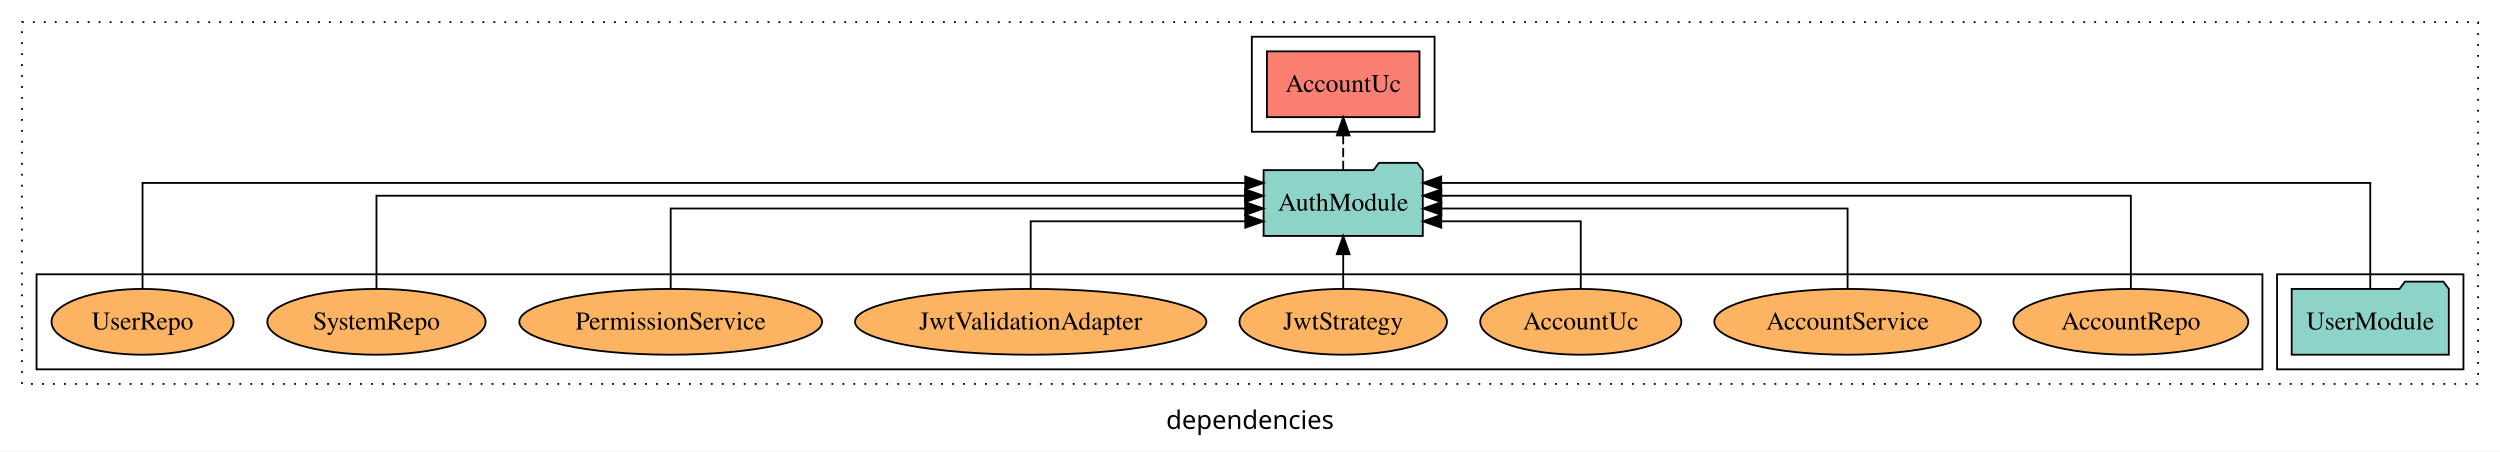
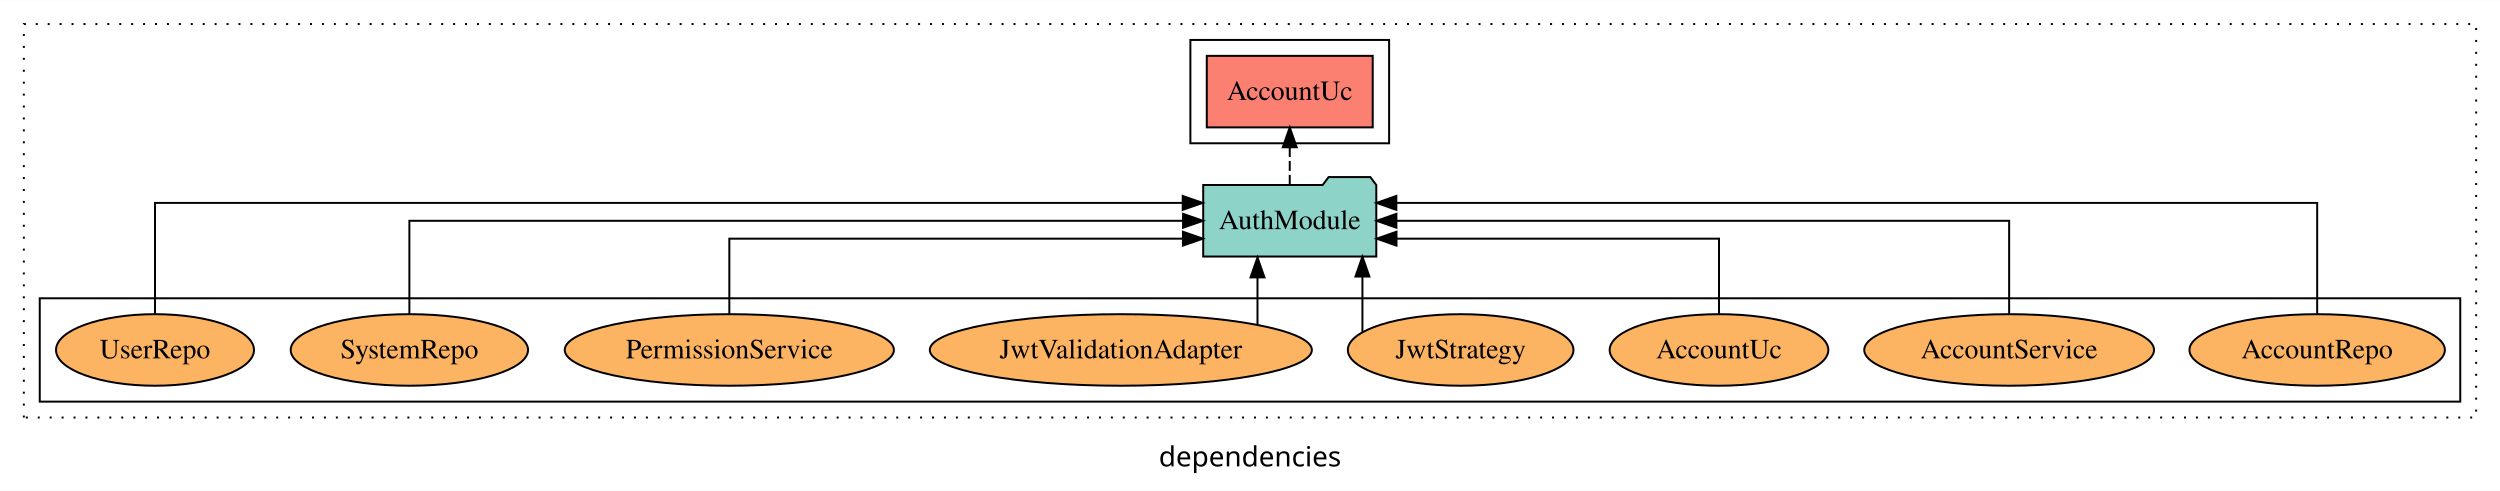
- <svg xmlns="http://www.w3.org/2000/svg" width="1368pt" height="247pt" viewBox="0.00 0.00 1368.00 246.80">
+ <svg xmlns="http://www.w3.org/2000/svg" width="1258pt" height="247pt" viewBox="0.00 0.00 1258.00 246.80">
  <g id="graph0" class="graph" transform="scale(1 1) rotate(0) translate(4 242.8)">
-     <polygon fill="white" stroke="transparent" points="-4,4 -4,-242.8 1364,-242.8 1364,4 -4,4" />
-     <text text-anchor="middle" x="680" y="-8.2" font-family="sans-serif" font-size="14.00">dependencies</text>
+     <polygon fill="white" stroke="transparent" points="-4,4 -4,-242.8 1254,-242.8 1254,4 -4,4" />
+     <text text-anchor="middle" x="625" y="-8.2" font-family="sans-serif" font-size="14.00">dependencies</text>
    <g id="clust1" class="cluster">
-       <polygon fill="none" stroke="black" stroke-dasharray="1,5" points="8,-32.8 8,-230.8 1352,-230.8 1352,-32.8 8,-32.8" />
+       <polygon fill="none" stroke="black" stroke-dasharray="1,5" points="8,-32.8 8,-230.8 1242,-230.8 1242,-32.8 8,-32.8" />
    </g>
    <g id="clust4" class="cluster">
-       <polygon fill="none" stroke="black" points="681,-170.8 681,-222.8 781,-222.8 781,-170.8 681,-170.8" />
-     </g>
-     <g id="clust3" class="cluster">
-       <polygon fill="none" stroke="black" points="1242,-40.8 1242,-92.8 1344,-92.8 1344,-40.8 1242,-40.8" />
+       <polygon fill="none" stroke="black" points="595,-170.8 595,-222.8 695,-222.8 695,-170.8 595,-170.8" />
    </g>
    <g id="clust6" class="cluster">
      <polygon fill="none" stroke="black" points="16,-40.8 16,-92.8 1234,-92.8 1234,-40.8 16,-40.8" />
    </g>
    <g id="node1" class="node">
-       <polygon fill="#8dd3c7" stroke="black" points="1335.99,-84.8 1332.99,-88.8 1311.99,-88.8 1308.99,-84.8 1250.01,-84.8 1250.01,-48.8 1335.99,-48.8 1335.99,-84.8" />
-       <text text-anchor="middle" x="1293" y="-62.6" font-family="Times,serif" font-size="14.00">UserModule</text>
+       <polygon fill="#fb8072" stroke="black" points="686.75,-214.8 603.25,-214.8 603.25,-178.8 686.75,-178.8 686.75,-214.8" />
+       <text text-anchor="middle" x="645" y="-192.6" font-family="Times,serif" font-size="14.00">AccountUc </text>
    </g>
    <g id="node2" class="node">
-       <polygon fill="#8dd3c7" stroke="black" points="774.55,-149.8 771.55,-153.8 750.55,-153.8 747.55,-149.8 687.45,-149.8 687.45,-113.8 774.55,-113.8 774.55,-149.8" />
-       <text text-anchor="middle" x="731" y="-127.6" font-family="Times,serif" font-size="14.00">AuthModule</text>
+       <polygon fill="#8dd3c7" stroke="black" points="688.55,-149.8 685.55,-153.8 664.55,-153.8 661.55,-149.8 601.45,-149.8 601.45,-113.8 688.55,-113.8 688.55,-149.8" />
+       <text text-anchor="middle" x="645" y="-127.6" font-family="Times,serif" font-size="14.00">AuthModule</text>
    </g>
    <g id="edge1" class="edge">
-       <path fill="none" stroke="black" d="M1293,-84.81C1293,-107.29 1293,-142.8 1293,-142.8 1293,-142.8 784.63,-142.8 784.63,-142.8" />
-       <polygon fill="black" stroke="black" points="784.63,-139.3 774.63,-142.8 784.63,-146.3 784.63,-139.3" />
+       <path fill="none" stroke="black" stroke-dasharray="5,2" d="M645,-149.91C645,-149.91 645,-168.79 645,-168.79" />
+       <polygon fill="black" stroke="black" points="641.5,-168.79 645,-178.79 648.5,-168.79 641.5,-168.79" />
    </g>
    <g id="node3" class="node">
-       <polygon fill="#fb8072" stroke="black" points="772.75,-214.8 689.25,-214.8 689.25,-178.8 772.75,-178.8 772.75,-214.8" />
-       <text text-anchor="middle" x="731" y="-192.6" font-family="Times,serif" font-size="14.00">AccountUc </text>
-     </g>
-     <g id="edge2" class="edge">
-       <path fill="none" stroke="black" stroke-dasharray="5,2" d="M731,-149.91C731,-149.91 731,-168.79 731,-168.79" />
-       <polygon fill="black" stroke="black" points="727.5,-168.79 731,-178.79 734.5,-168.79 727.5,-168.79" />
-     </g>
-     <g id="node4" class="node">
      <ellipse fill="#fdb462" stroke="black" cx="1162" cy="-66.8" rx="64.27" ry="18" />
      <text text-anchor="middle" x="1162" y="-62.6" font-family="Times,serif" font-size="14.00">AccountRepo</text>
    </g>
-     <g id="edge3" class="edge">
-       <path fill="none" stroke="black" d="M1162,-84.93C1162,-105.37 1162,-135.8 1162,-135.8 1162,-135.8 784.7,-135.8 784.7,-135.8" />
-       <polygon fill="black" stroke="black" points="784.7,-132.3 774.7,-135.8 784.7,-139.3 784.7,-132.3" />
+     <g id="edge2" class="edge">
+       <path fill="none" stroke="black" d="M1162,-85.09C1162,-107.01 1162,-140.8 1162,-140.8 1162,-140.8 698.63,-140.8 698.63,-140.8" />
+       <polygon fill="black" stroke="black" points="698.63,-137.3 688.63,-140.8 698.63,-144.3 698.63,-137.3" />
    </g>
-     <g id="node5" class="node">
+     <g id="node4" class="node">
      <ellipse fill="#fdb462" stroke="black" cx="1007" cy="-66.8" rx="72.92" ry="18" />
      <text text-anchor="middle" x="1007" y="-62.6" font-family="Times,serif" font-size="14.00">AccountService</text>
    </g>
-     <g id="edge4" class="edge">
-       <path fill="none" stroke="black" d="M1007,-85.07C1007,-103.36 1007,-128.8 1007,-128.8 1007,-128.8 784.73,-128.8 784.73,-128.8" />
-       <polygon fill="black" stroke="black" points="784.73,-125.3 774.73,-128.8 784.73,-132.3 784.73,-125.3" />
+     <g id="edge3" class="edge">
+       <path fill="none" stroke="black" d="M1007,-84.91C1007,-104.14 1007,-131.8 1007,-131.8 1007,-131.8 698.67,-131.8 698.67,-131.8" />
+       <polygon fill="black" stroke="black" points="698.67,-128.3 688.67,-131.8 698.67,-135.3 698.67,-128.3" />
    </g>
-     <g id="node6" class="node">
+     <g id="node5" class="node">
      <ellipse fill="#fdb462" stroke="black" cx="861" cy="-66.8" rx="55.02" ry="18" />
      <text text-anchor="middle" x="861" y="-62.6" font-family="Times,serif" font-size="14.00">AccountUc</text>
    </g>
-     <g id="edge5" class="edge">
-       <path fill="none" stroke="black" d="M861,-84.81C861,-100.85 861,-121.8 861,-121.8 861,-121.8 784.65,-121.8 784.65,-121.8" />
-       <polygon fill="black" stroke="black" points="784.65,-118.3 774.65,-121.8 784.65,-125.3 784.65,-118.3" />
+     <g id="edge4" class="edge">
+       <path fill="none" stroke="black" d="M861,-84.83C861,-101.2 861,-122.8 861,-122.8 861,-122.8 698.71,-122.8 698.71,-122.8" />
+       <polygon fill="black" stroke="black" points="698.71,-119.3 688.71,-122.8 698.71,-126.3 698.71,-119.3" />
    </g>
-     <g id="node7" class="node">
+     <g id="node6" class="node">
      <ellipse fill="#fdb462" stroke="black" cx="731" cy="-66.8" rx="56.77" ry="18" />
      <text text-anchor="middle" x="731" y="-62.6" font-family="Times,serif" font-size="14.00">JwtStrategy</text>
    </g>
-     <g id="edge6" class="edge">
-       <path fill="none" stroke="black" d="M731,-84.91C731,-84.91 731,-103.79 731,-103.79" />
-       <polygon fill="black" stroke="black" points="727.5,-103.79 731,-113.79 734.5,-103.79 727.5,-103.79" />
+     <g id="edge5" class="edge">
+       <path fill="none" stroke="black" d="M681.57,-75.84C681.57,-75.84 681.57,-103.76 681.57,-103.76" />
+       <polygon fill="black" stroke="black" points="678.07,-103.76 681.57,-113.76 685.07,-103.76 678.07,-103.76" />
    </g>
-     <g id="node8" class="node">
+     <g id="node7" class="node">
      <ellipse fill="#fdb462" stroke="black" cx="560" cy="-66.8" rx="96.14" ry="18" />
      <text text-anchor="middle" x="560" y="-62.6" font-family="Times,serif" font-size="14.00">JwtValidationAdapter</text>
    </g>
-     <g id="edge7" class="edge">
-       <path fill="none" stroke="black" d="M560,-84.81C560,-100.85 560,-121.8 560,-121.8 560,-121.8 677.41,-121.8 677.41,-121.8" />
-       <polygon fill="black" stroke="black" points="677.41,-125.3 687.41,-121.8 677.41,-118.3 677.41,-125.3" />
+     <g id="edge6" class="edge">
+       <path fill="none" stroke="black" d="M628.77,-79.64C628.77,-79.64 628.77,-103.32 628.77,-103.32" />
+       <polygon fill="black" stroke="black" points="625.27,-103.32 628.77,-113.32 632.27,-103.32 625.27,-103.32" />
    </g>
-     <g id="node9" class="node">
+     <g id="node8" class="node">
      <ellipse fill="#fdb462" stroke="black" cx="363" cy="-66.8" rx="82.83" ry="18" />
      <text text-anchor="middle" x="363" y="-62.6" font-family="Times,serif" font-size="14.00">PermissionService</text>
    </g>
-     <g id="edge8" class="edge">
-       <path fill="none" stroke="black" d="M363,-85.07C363,-103.36 363,-128.8 363,-128.8 363,-128.8 677.34,-128.8 677.34,-128.8" />
-       <polygon fill="black" stroke="black" points="677.34,-132.3 687.34,-128.8 677.34,-125.3 677.34,-132.3" />
+     <g id="edge7" class="edge">
+       <path fill="none" stroke="black" d="M363,-84.83C363,-101.2 363,-122.8 363,-122.8 363,-122.8 591.25,-122.8 591.25,-122.8" />
+       <polygon fill="black" stroke="black" points="591.25,-126.3 601.25,-122.8 591.25,-119.3 591.25,-126.3" />
    </g>
-     <g id="node10" class="node">
+     <g id="node9" class="node">
      <ellipse fill="#fdb462" stroke="black" cx="202" cy="-66.8" rx="59.72" ry="18" />
      <text text-anchor="middle" x="202" y="-62.6" font-family="Times,serif" font-size="14.00">SystemRepo</text>
    </g>
-     <g id="edge9" class="edge">
-       <path fill="none" stroke="black" d="M202,-84.93C202,-105.37 202,-135.8 202,-135.8 202,-135.8 677.26,-135.8 677.26,-135.8" />
-       <polygon fill="black" stroke="black" points="677.26,-139.3 687.26,-135.8 677.26,-132.3 677.26,-139.3" />
+     <g id="edge8" class="edge">
+       <path fill="none" stroke="black" d="M202,-84.91C202,-104.14 202,-131.8 202,-131.8 202,-131.8 591.31,-131.8 591.31,-131.8" />
+       <polygon fill="black" stroke="black" points="591.31,-135.3 601.31,-131.8 591.31,-128.3 591.31,-135.3" />
    </g>
-     <g id="node11" class="node">
+     <g id="node10" class="node">
      <ellipse fill="#fdb462" stroke="black" cx="74" cy="-66.8" rx="49.81" ry="18" />
      <text text-anchor="middle" x="74" y="-62.6" font-family="Times,serif" font-size="14.00">UserRepo</text>
    </g>
-     <g id="edge10" class="edge">
-       <path fill="none" stroke="black" d="M74,-84.81C74,-107.29 74,-142.8 74,-142.8 74,-142.8 677.38,-142.8 677.38,-142.8" />
-       <polygon fill="black" stroke="black" points="677.38,-146.3 687.38,-142.8 677.38,-139.3 677.38,-146.3" />
+     <g id="edge9" class="edge">
+       <path fill="none" stroke="black" d="M74,-85.09C74,-107.01 74,-140.8 74,-140.8 74,-140.8 591.14,-140.8 591.14,-140.8" />
+       <polygon fill="black" stroke="black" points="591.14,-144.3 601.14,-140.8 591.14,-137.3 591.14,-144.3" />
    </g>
  </g>
</svg>
